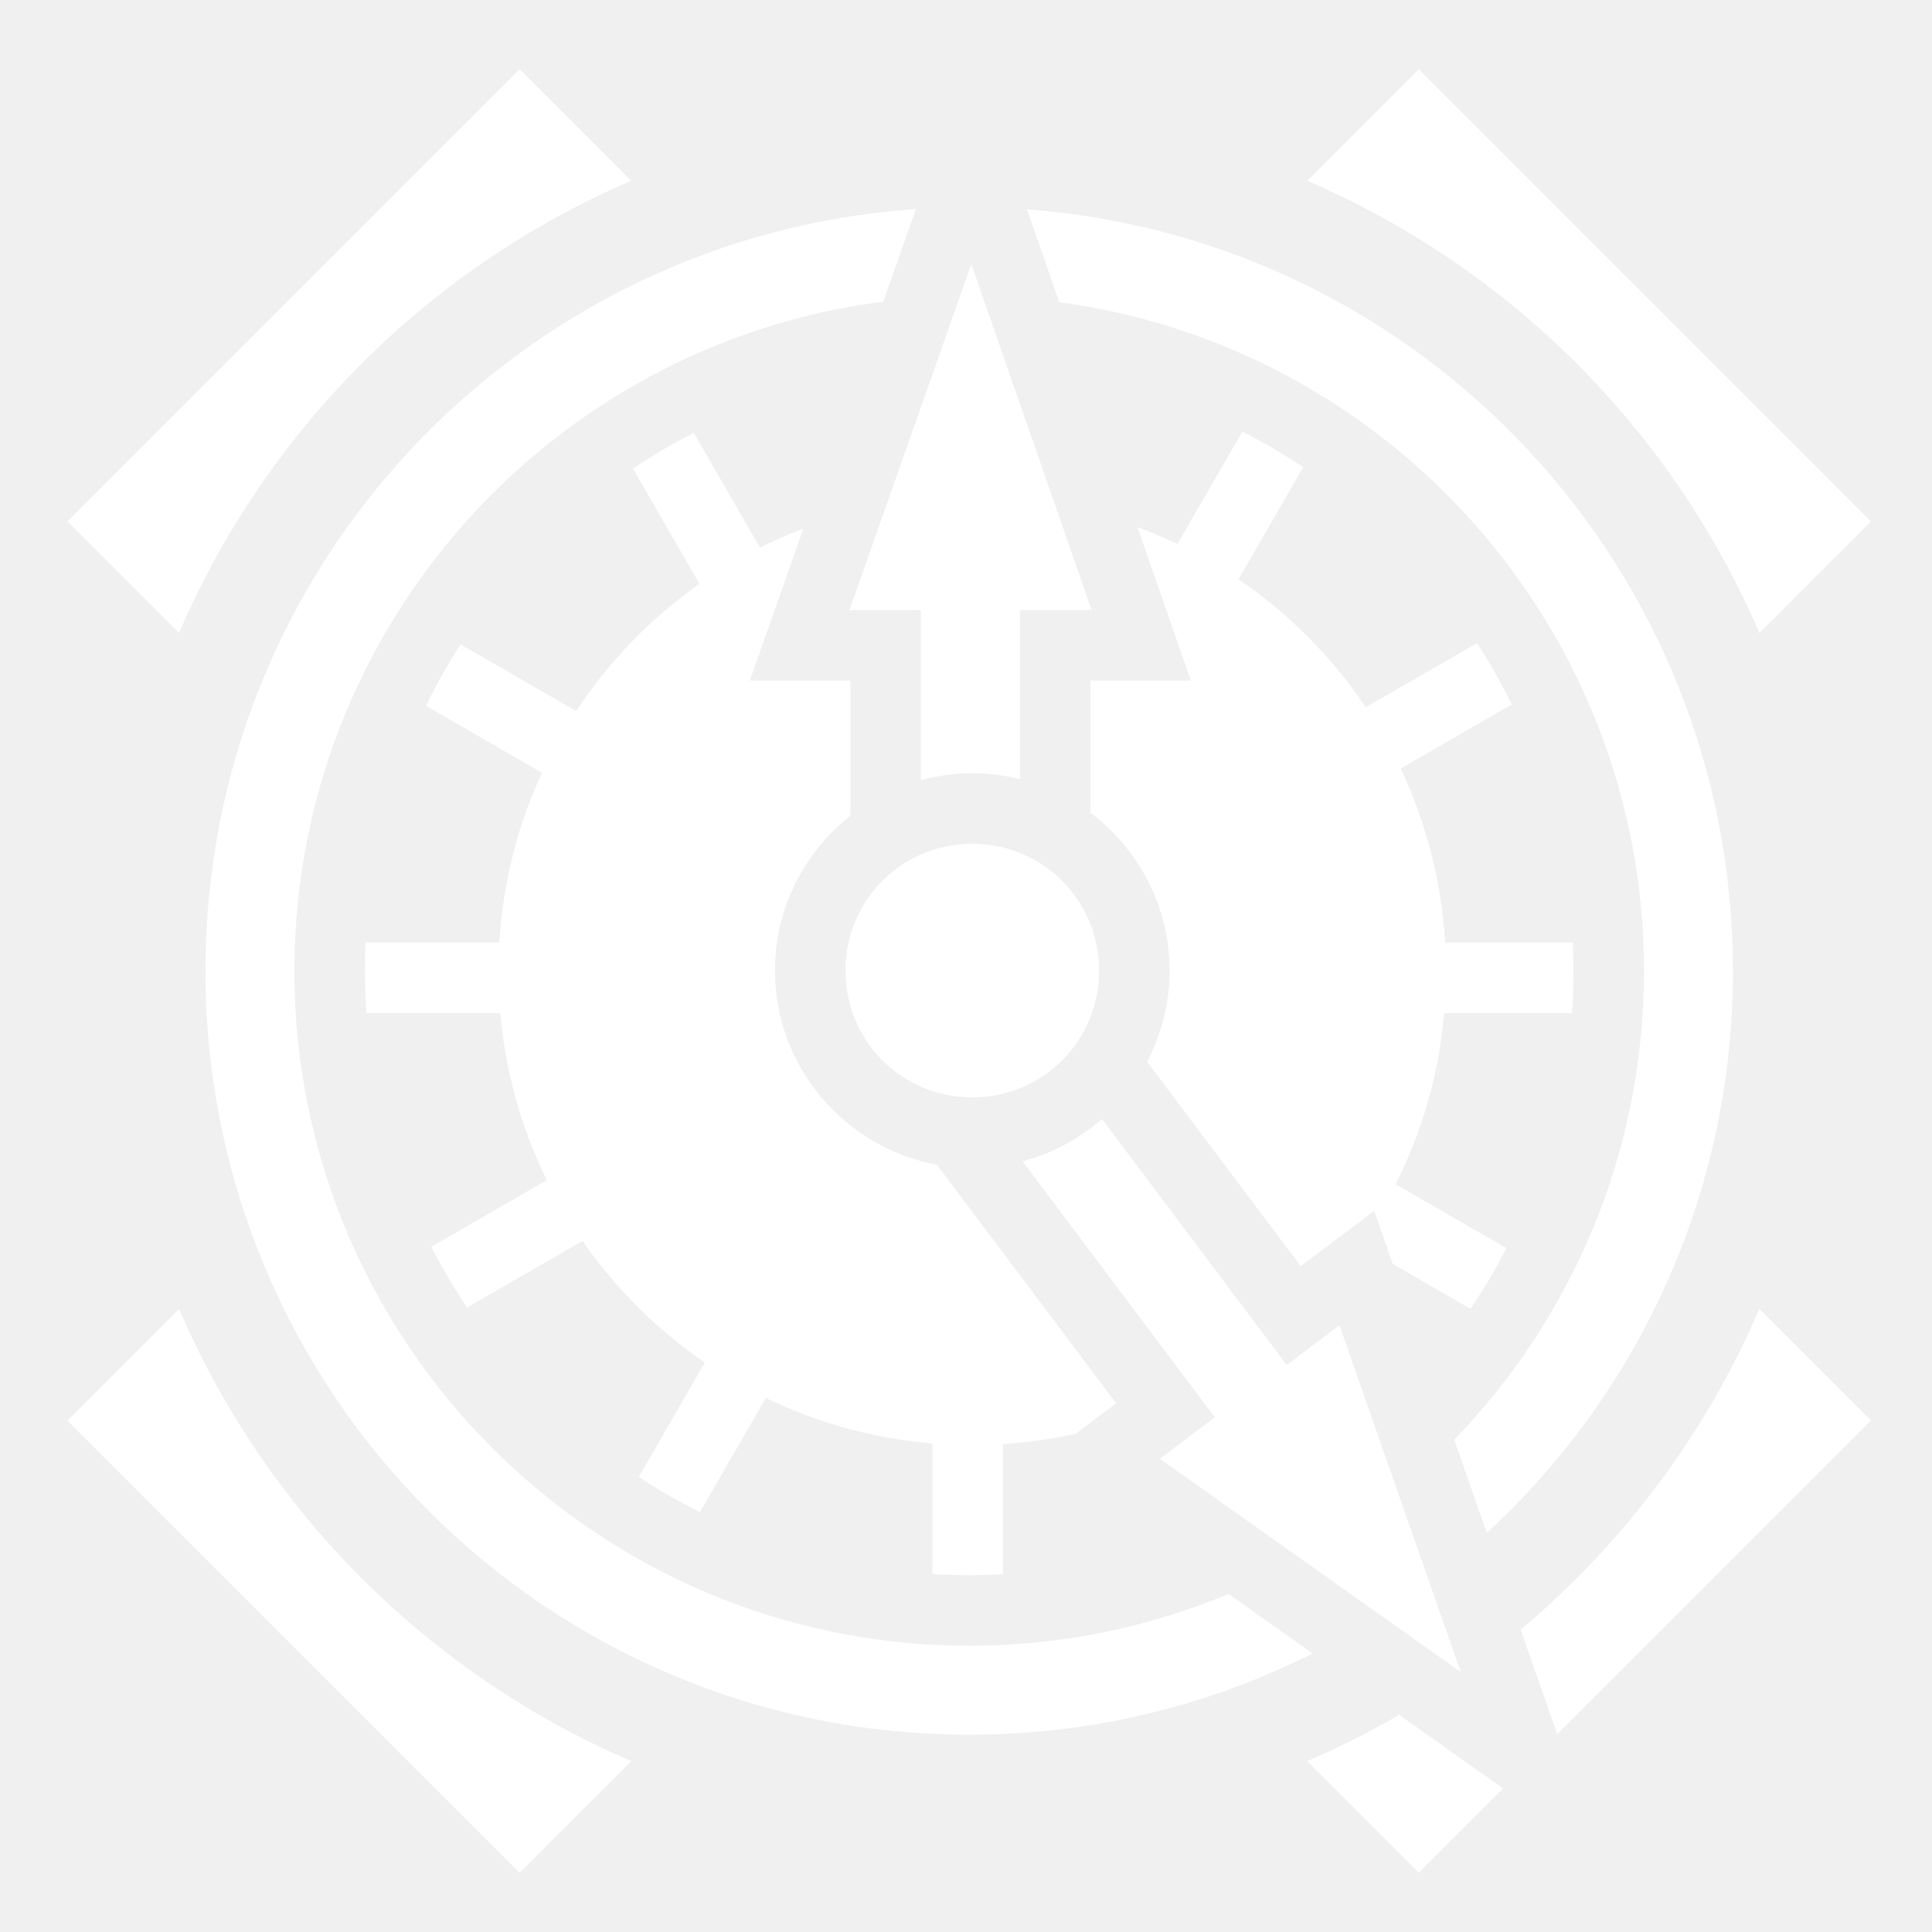
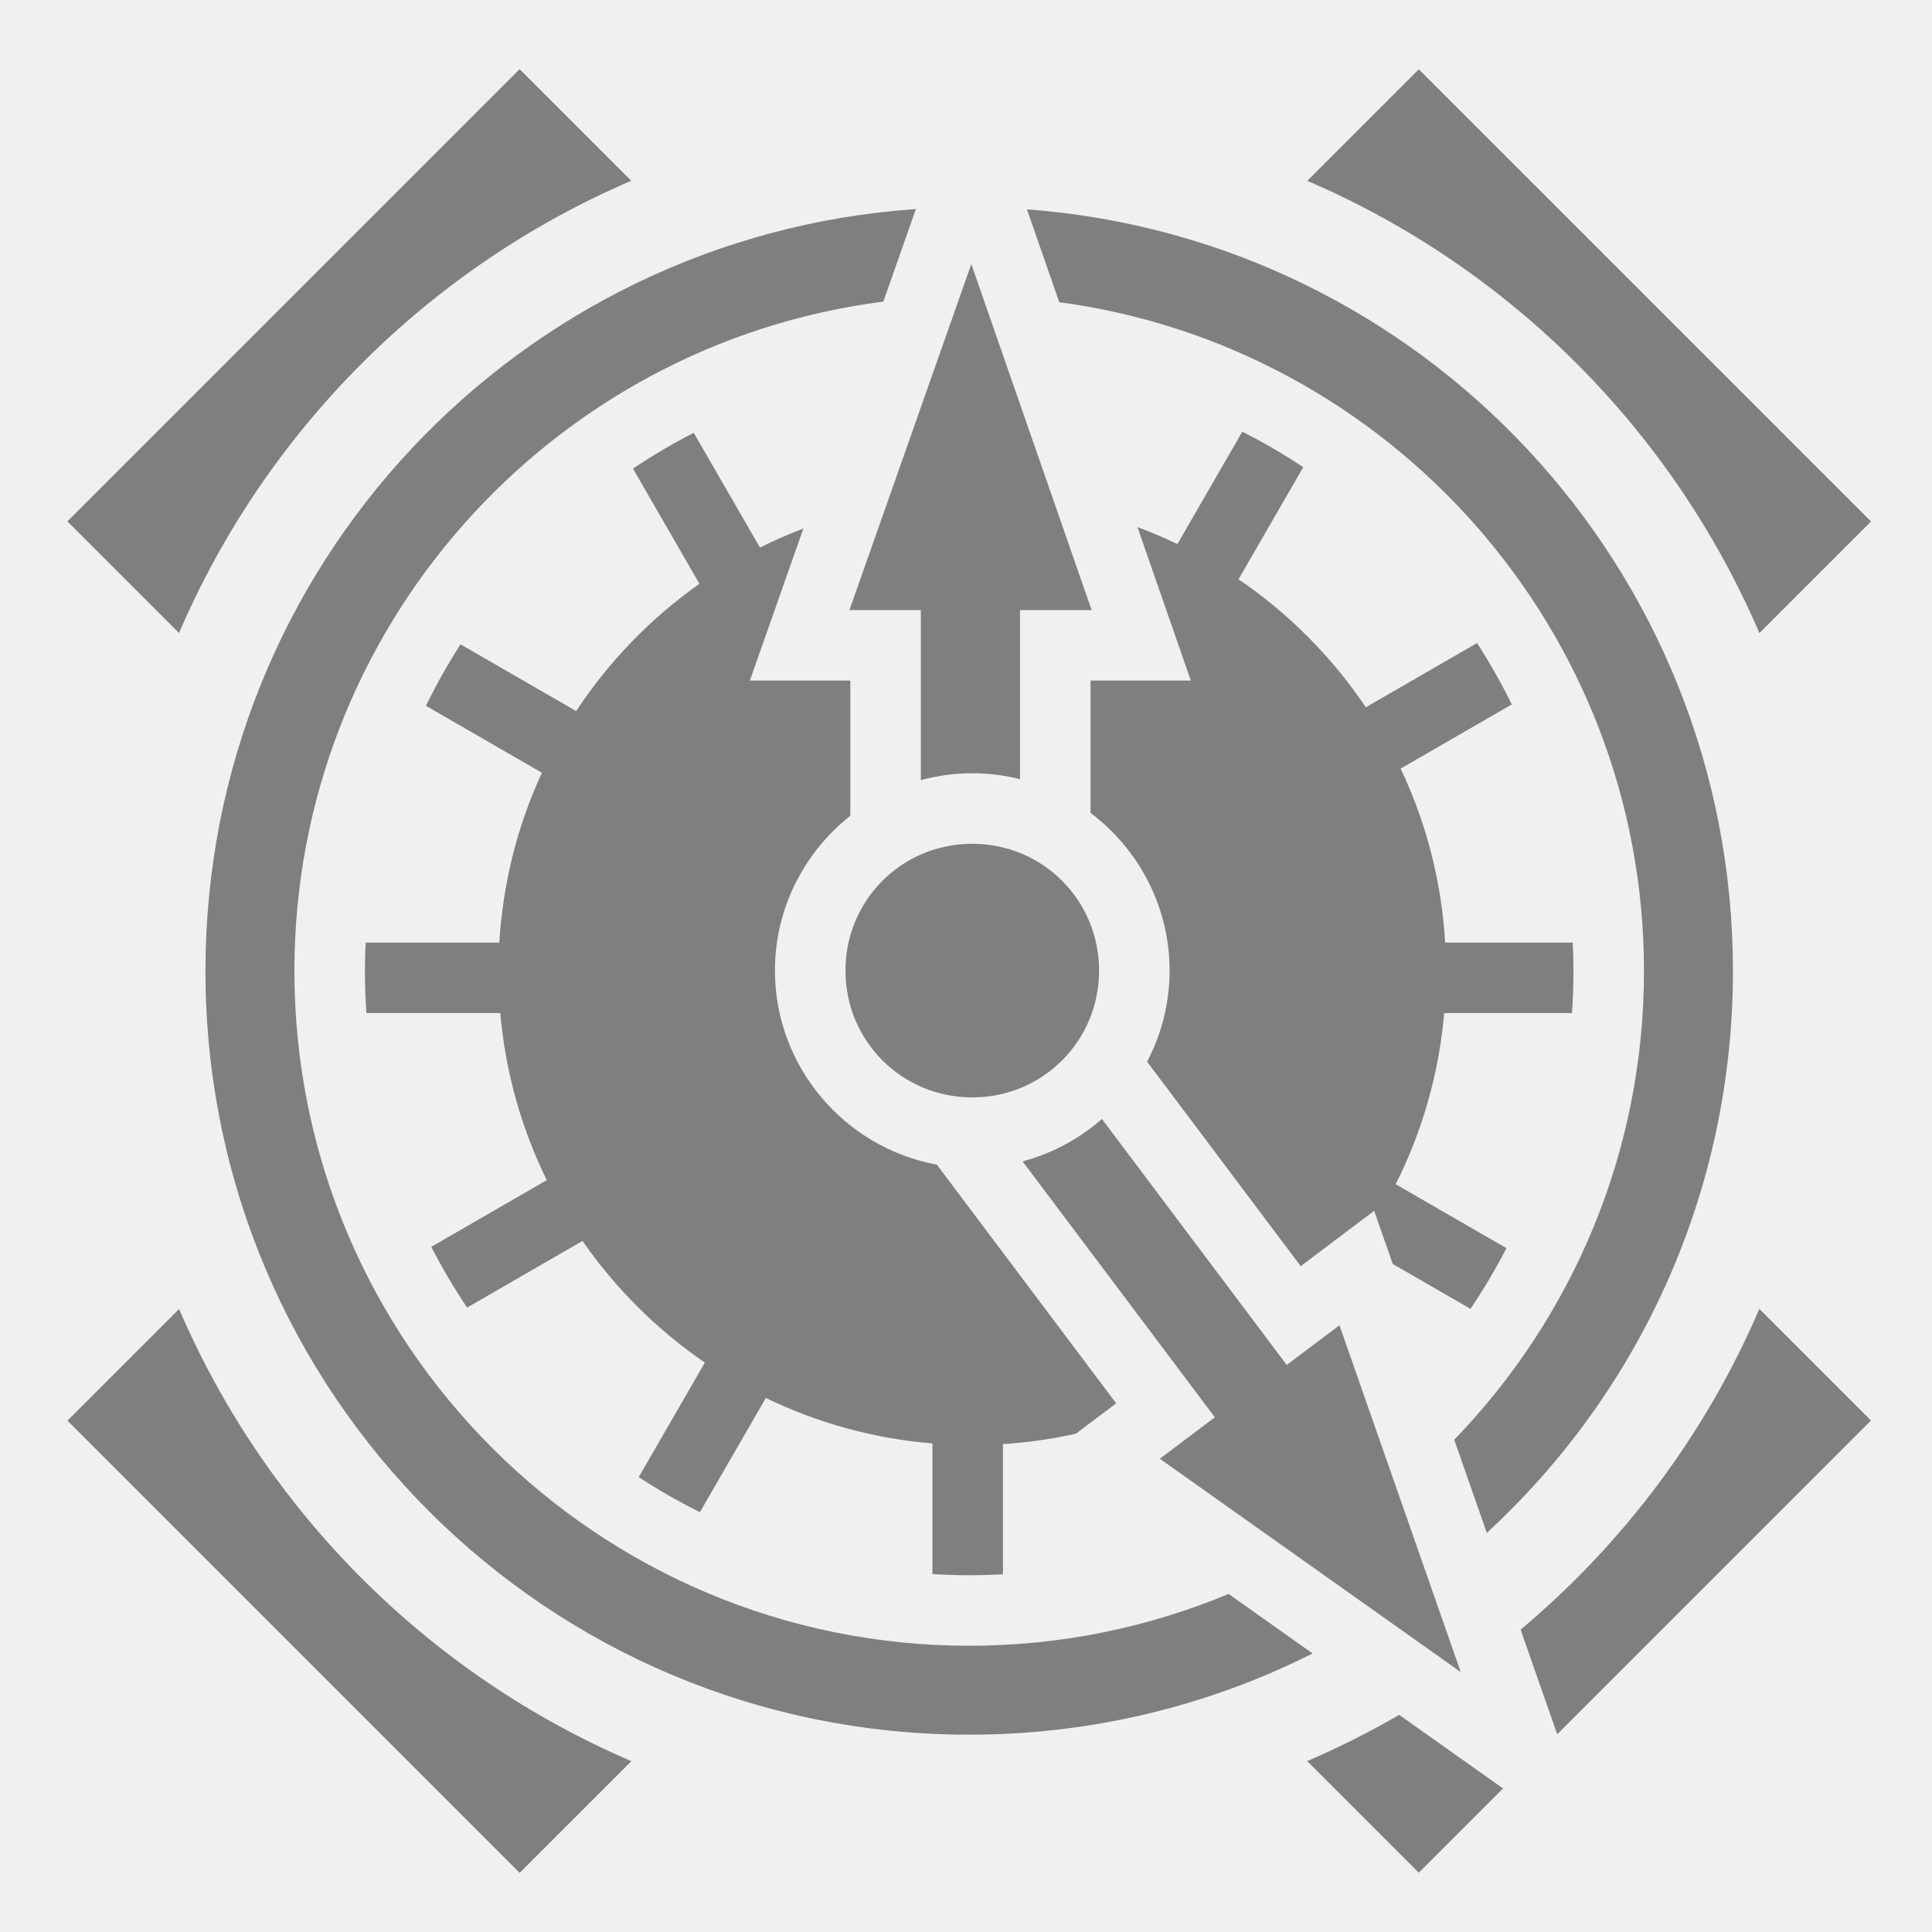
<svg xmlns="http://www.w3.org/2000/svg" viewBox="0 0 512 512" style="height: 512px; width: 512px;">
  <g class="" transform="translate(0,0)" style="">
-     <path d="M137.71 18.326L17.866 138.166l29.582 29.582c23.04-53.698 66.14-96.802 119.84-119.842l-29.58-29.58zm238.286.04L346.44 47.92c53.693 23.048 96.79 66.155 119.822 119.857l29.576-29.575-119.842-119.84zm-133.27 37.04C137.405 62.64 54.448 150.126 54.448 257.31c0 111.93 90.466 202.397 202.398 202.397 32.75 0 63.66-7.757 91.007-21.52l-22.26-15.78c-21.173 8.84-44.394 13.734-68.745 13.734-98.652 0-178.827-80.172-178.827-178.824 0-90.942 68.133-166.178 156.065-177.382l8.637-24.528zm29.432.076l8.555 24.604c87.397 11.69 154.96 86.67 154.96 177.23 0 48.234-19.17 92.043-50.29 124.23l8.633 24.686c40.12-36.963 65.23-89.96 65.23-148.923 0-106.782-82.332-194.023-187.088-201.828zm-14.75 14.49l-32.3 91.706h18.925v45.068c4.35-1.182 8.917-1.824 13.63-1.824 4.36 0 8.596.547 12.65 1.564v-44.808h18.98L257.408 69.97zm71.82 44.42l-17.197 29.79c-3.446-1.657-6.983-3.158-10.596-4.5l14.144 40.683h-26.576v35.057c12.702 9.562 20.95 24.756 20.95 41.793 0 8.697-2.16 16.91-5.956 24.142l40.705 54.186 19.466-14.662 4.924 14.08 20.603 11.897c3.477-5.153 6.657-10.522 9.526-16.08l-29.35-16.945c6.967-13.842 11.447-29.152 12.86-45.348h33.862c.253-3.69.392-7.412.392-11.168 0-2.52-.066-5.026-.18-7.52h-33.82c-.98-16.423-5.11-31.993-11.796-46.112l29.45-17.002c-2.76-5.616-5.835-11.046-9.208-16.266l-29.48 17.02c-8.97-13.35-20.434-24.88-33.73-33.922l17.153-29.71c-5.178-3.438-10.566-6.585-16.144-9.41zm-145.38.313c-5.567 2.85-10.94 6.023-16.104 9.483l17.62 30.523c-12.89 9.09-23.988 20.545-32.67 33.737l-30.645-17.695c-3.362 5.228-6.422 10.667-9.167 16.29l30.73 17.74c-6.385 13.828-10.33 29.016-11.285 45.015H96.895c-.115 2.493-.182 4.998-.182 7.52 0 3.755.14 7.477.392 11.167h35.477c1.377 15.775 5.664 30.708 12.324 44.264l-30.613 17.674c2.855 5.565 6.028 10.938 9.492 16.1l30.592-17.663c8.745 12.622 19.743 23.56 32.418 32.236l-17.527 30.353c5.202 3.4 10.616 6.505 16.216 9.292l17.473-30.265c13.535 6.554 28.428 10.746 44.147 12.052v34.62c3.224.193 6.472.303 9.746.303 3 0 5.98-.09 8.94-.252v-34.497c6.595-.42 13.048-1.358 19.325-2.756l10.682-8.047-47.52-63.257c-24.326-4.454-42.908-25.862-42.908-51.428 0-16.593 7.833-31.43 19.976-41.026v-35.825h-26.63l14.196-40.31c-3.934 1.5-7.777 3.184-11.51 5.056l-17.554-30.405zm73.814 108.906c-18.67 0-33.605 14.935-33.605 33.605 0 18.67 14.936 33.603 33.605 33.603 18.67 0 33.604-14.934 33.604-33.603 0-18.67-14.934-33.604-33.604-33.604zm34.363 72.927c-5.978 5.234-13.142 9.14-21.03 11.233l50.952 67.828-14.578 10.984 79.74 56.525-32.137-91.902-13.975 10.525-48.973-65.193zm174.223 50.33c-14.203 33.102-36.037 62.167-63.27 84.998l9.7 27.733 83.15-83.15-29.58-29.58zM47.46 346.9l-29.585 29.586 119.84 119.84 29.603-29.603C113.616 443.69 70.508 400.593 47.46 346.9zm323.343 107.553c-7.848 4.552-15.992 8.65-24.395 12.254l29.58 29.58 22.33-22.33-27.515-19.504z" fill="#fff" fill-opacity="1" />
+     <path d="M137.71 18.326L17.866 138.166l29.582 29.582c23.04-53.698 66.14-96.802 119.84-119.842l-29.58-29.58zm238.286.04L346.44 47.92c53.693 23.048 96.79 66.155 119.822 119.857l29.576-29.575-119.842-119.84zm-133.27 37.04C137.405 62.64 54.448 150.126 54.448 257.31c0 111.93 90.466 202.397 202.398 202.397 32.75 0 63.66-7.757 91.007-21.52l-22.26-15.78c-21.173 8.84-44.394 13.734-68.745 13.734-98.652 0-178.827-80.172-178.827-178.824 0-90.942 68.133-166.178 156.065-177.382l8.637-24.528zm29.432.076l8.555 24.604c87.397 11.69 154.96 86.67 154.96 177.23 0 48.234-19.17 92.043-50.29 124.23l8.633 24.686c40.12-36.963 65.23-89.96 65.23-148.923 0-106.782-82.332-194.023-187.088-201.828zm-14.75 14.49l-32.3 91.706h18.925v45.068c4.35-1.182 8.917-1.824 13.63-1.824 4.36 0 8.596.547 12.65 1.564v-44.808h18.98L257.408 69.97zm71.82 44.42l-17.197 29.79c-3.446-1.657-6.983-3.158-10.596-4.5l14.144 40.683h-26.576v35.057c12.702 9.562 20.95 24.756 20.95 41.793 0 8.697-2.16 16.91-5.956 24.142l40.705 54.186 19.466-14.662 4.924 14.08 20.603 11.897c3.477-5.153 6.657-10.522 9.526-16.08l-29.35-16.945c6.967-13.842 11.447-29.152 12.86-45.348h33.862c.253-3.69.392-7.412.392-11.168 0-2.52-.066-5.026-.18-7.52h-33.82c-.98-16.423-5.11-31.993-11.796-46.112l29.45-17.002c-2.76-5.616-5.835-11.046-9.208-16.266l-29.48 17.02c-8.97-13.35-20.434-24.88-33.73-33.922l17.153-29.71c-5.178-3.438-10.566-6.585-16.144-9.41zm-145.38.313c-5.567 2.85-10.94 6.023-16.104 9.483l17.62 30.523c-12.89 9.09-23.988 20.545-32.67 33.737l-30.645-17.695c-3.362 5.228-6.422 10.667-9.167 16.29l30.73 17.74c-6.385 13.828-10.33 29.016-11.285 45.015H96.895c-.115 2.493-.182 4.998-.182 7.52 0 3.755.14 7.477.392 11.167h35.477c1.377 15.775 5.664 30.708 12.324 44.264l-30.613 17.674c2.855 5.565 6.028 10.938 9.492 16.1l30.592-17.663c8.745 12.622 19.743 23.56 32.418 32.236l-17.527 30.353c5.202 3.4 10.616 6.505 16.216 9.292l17.473-30.265c13.535 6.554 28.428 10.746 44.147 12.052v34.62c3.224.193 6.472.303 9.746.303 3 0 5.98-.09 8.94-.252v-34.497c6.595-.42 13.048-1.358 19.325-2.756l10.682-8.047-47.52-63.257c-24.326-4.454-42.908-25.862-42.908-51.428 0-16.593 7.833-31.43 19.976-41.026v-35.825h-26.63l14.196-40.31c-3.934 1.5-7.777 3.184-11.51 5.056l-17.554-30.405zm73.814 108.906c-18.67 0-33.605 14.935-33.605 33.605 0 18.67 14.936 33.603 33.605 33.603 18.67 0 33.604-14.934 33.604-33.603 0-18.67-14.934-33.604-33.604-33.604zm34.363 72.927c-5.978 5.234-13.142 9.14-21.03 11.233l50.952 67.828-14.578 10.984 79.74 56.525-32.137-91.902-13.975 10.525-48.973-65.193zm174.223 50.33c-14.203 33.102-36.037 62.167-63.27 84.998l9.7 27.733 83.15-83.15-29.58-29.58zM47.46 346.9l-29.585 29.586 119.84 119.84 29.603-29.603C113.616 443.69 70.508 400.593 47.46 346.9zm323.343 107.553c-7.848 4.552-15.992 8.65-24.395 12.254l29.58 29.58 22.33-22.33-27.515-19.504z" fill="#7f7f7f" fill-opacity="1" />
  </g>
</svg>
